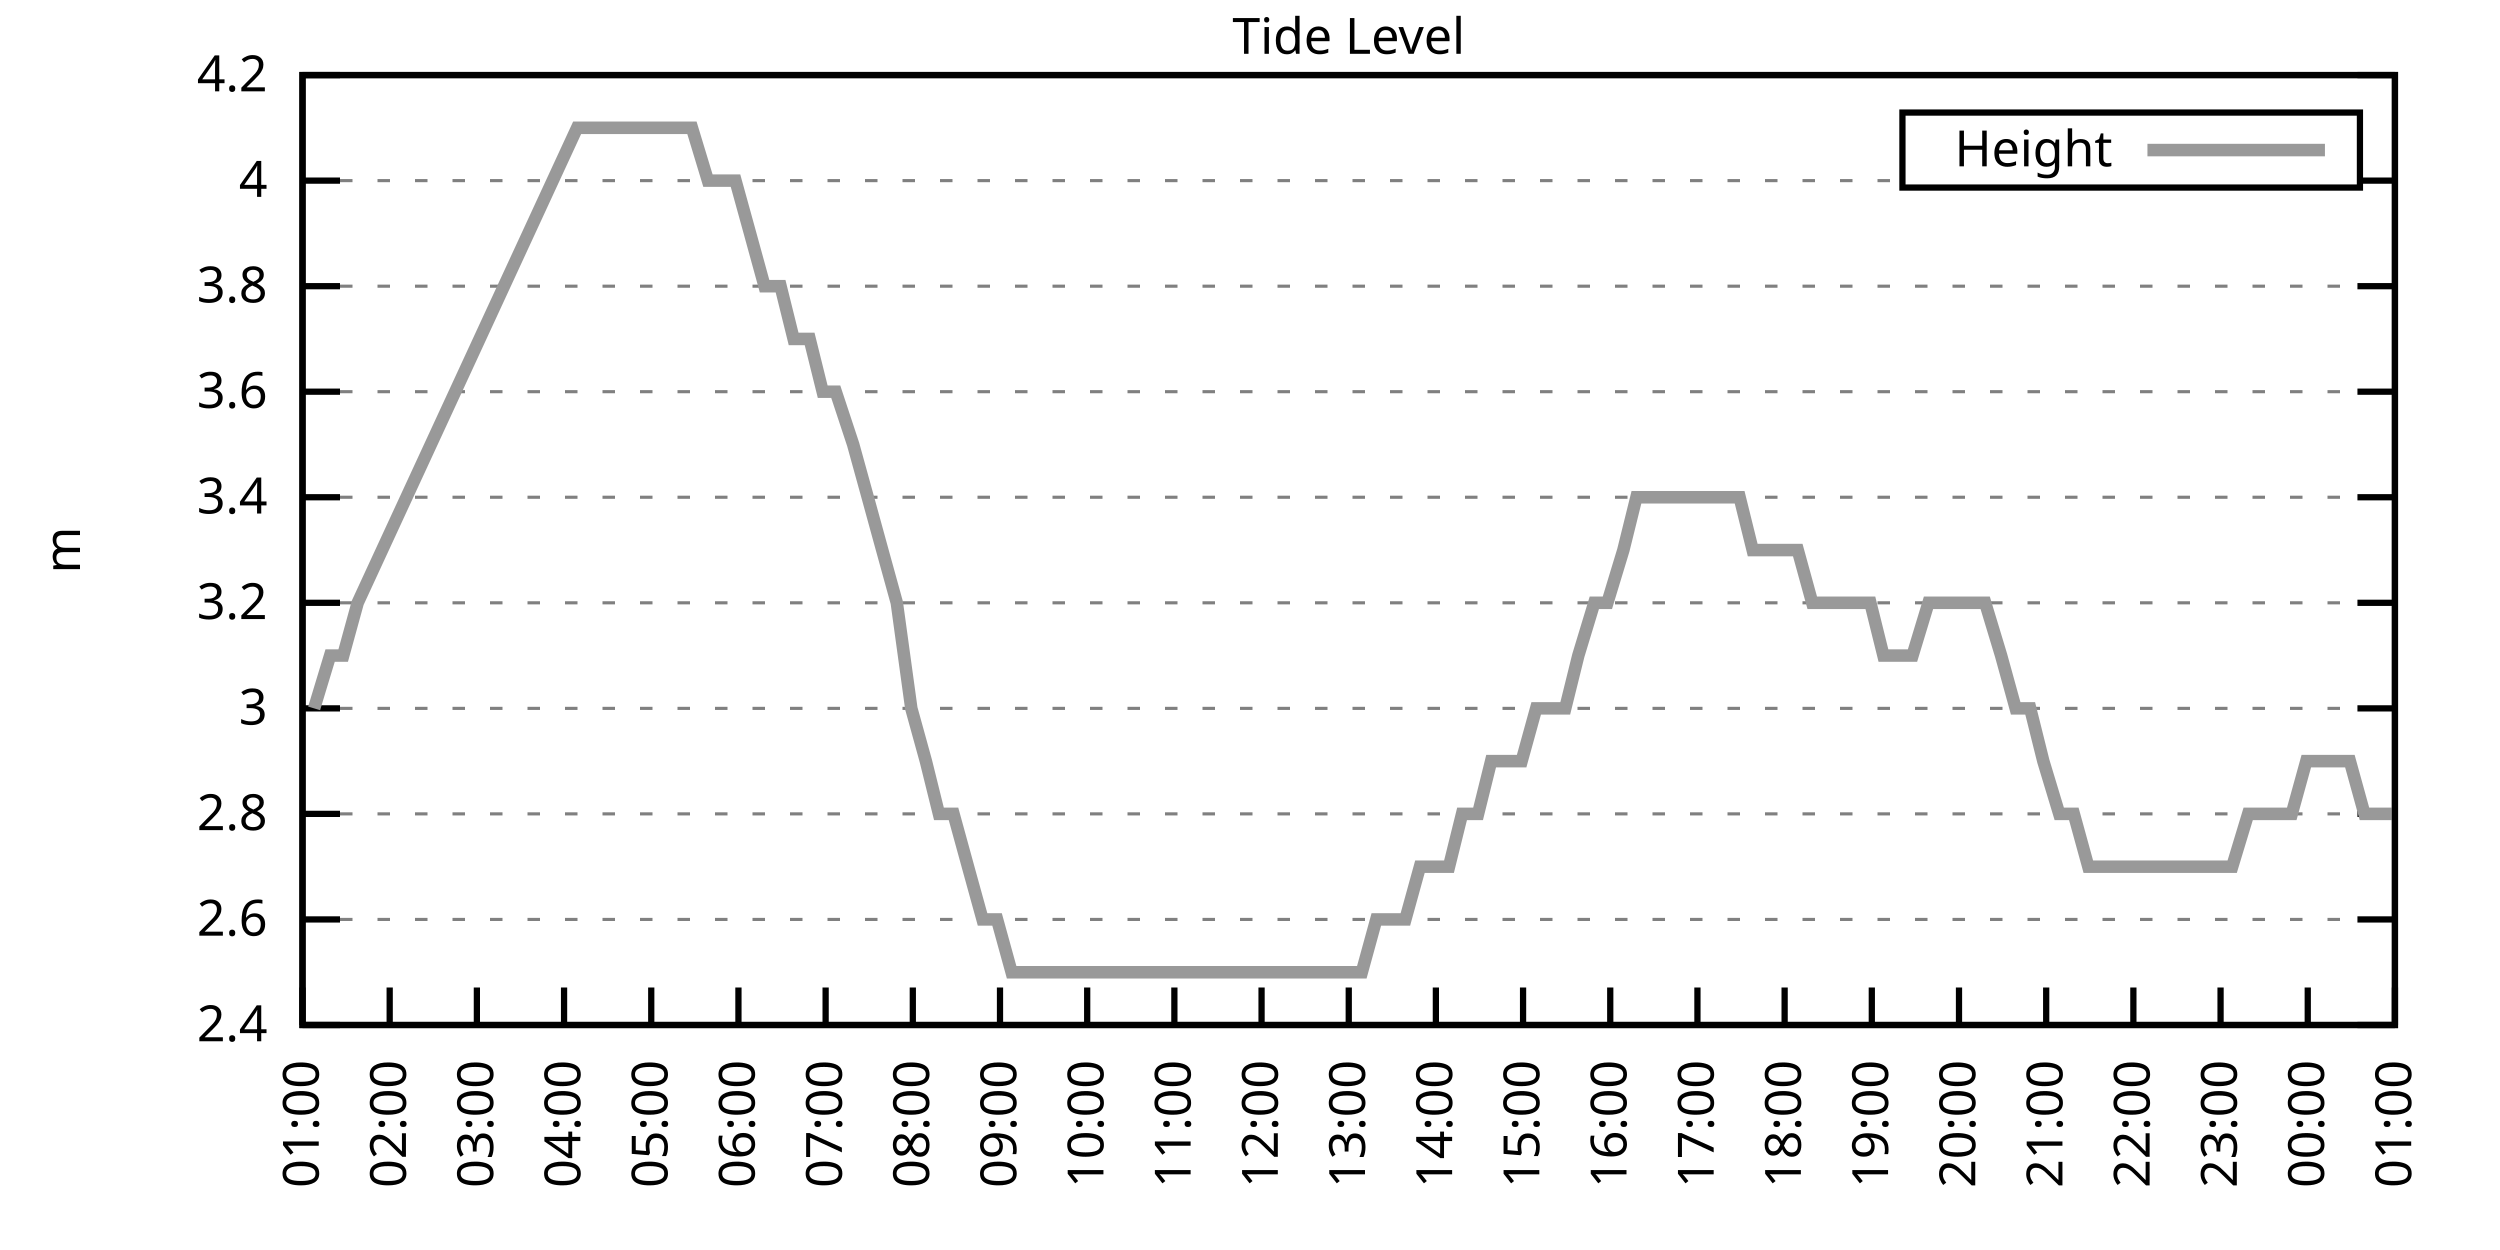
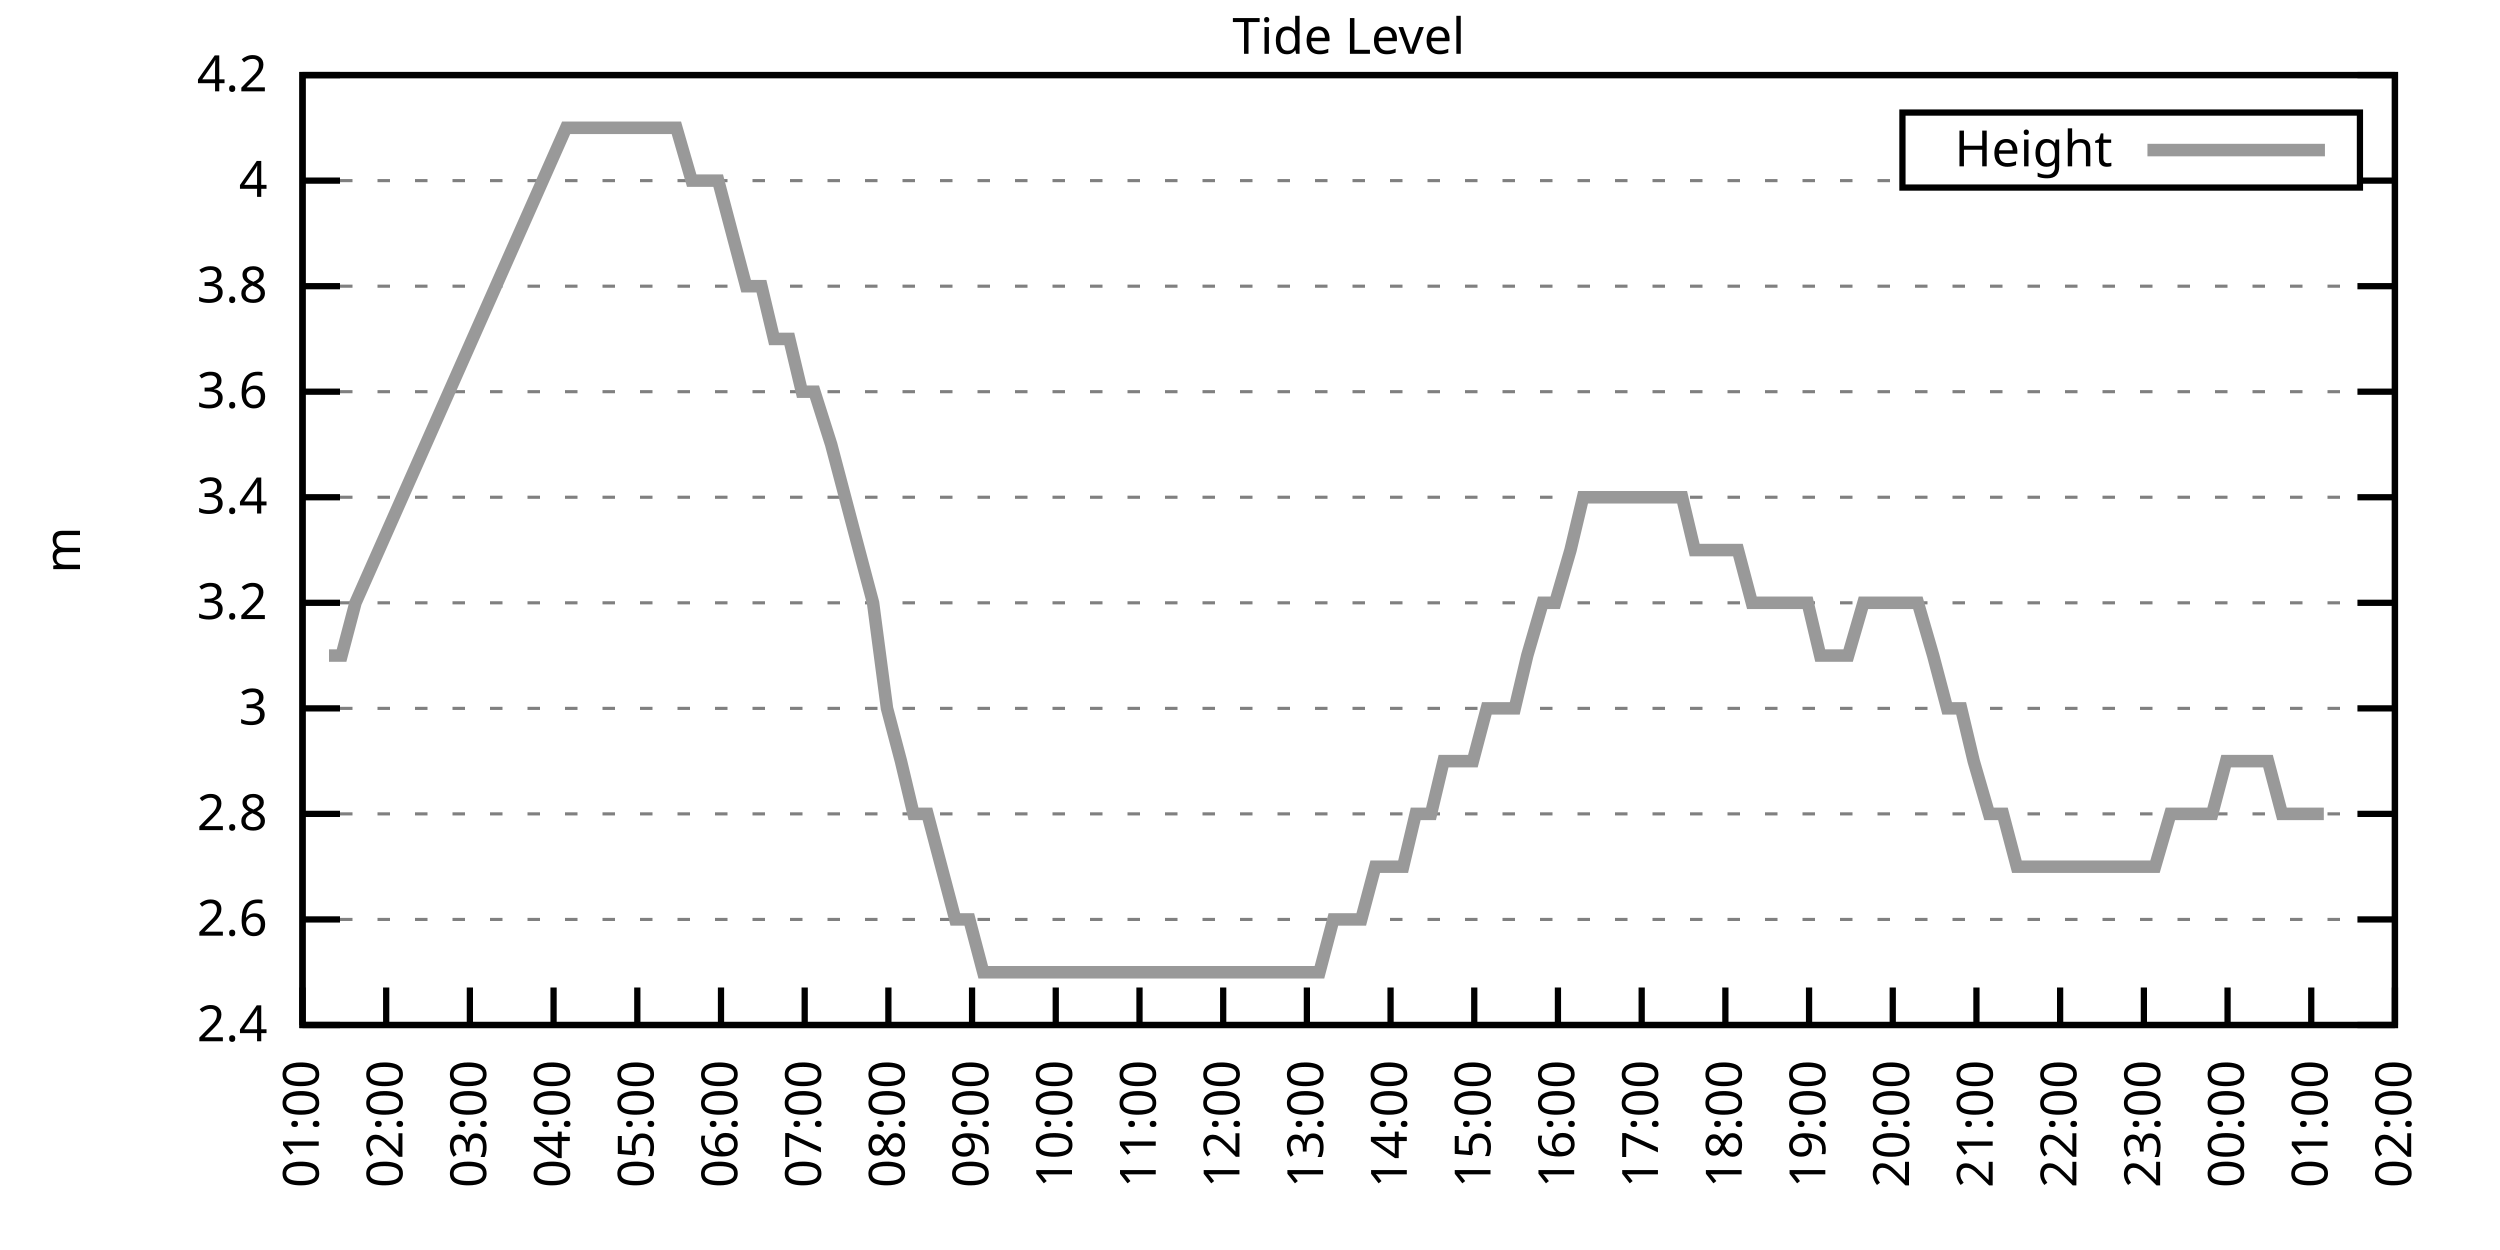
<svg xmlns="http://www.w3.org/2000/svg" xmlns:xlink="http://www.w3.org/1999/xlink" width="400" height="200" viewBox="0 0 400 200">
  <g id="gnuplot_canvas">
    <rect x="0" y="0" width="400" height="200" fill="none" />
    <defs>
      <circle id="gpDot" r="0.5" stroke-width="0.5" stroke="currentColor" />
      <path id="gpPt0" stroke-width="0.333" stroke="currentColor" d="M-1,0 h2 M0,-1 v2" />
      <path id="gpPt1" stroke-width="0.333" stroke="currentColor" d="M-1,-1 L1,1 M1,-1 L-1,1" />
      <path id="gpPt2" stroke-width="0.333" stroke="currentColor" d="M-1,0 L1,0 M0,-1 L0,1 M-1,-1 L1,1 M-1,1 L1,-1" />
      <rect id="gpPt3" stroke-width="0.333" stroke="currentColor" x="-1" y="-1" width="2" height="2" />
      <rect id="gpPt4" stroke-width="0.333" stroke="currentColor" fill="currentColor" x="-1" y="-1" width="2" height="2" />
      <circle id="gpPt5" stroke-width="0.333" stroke="currentColor" cx="0" cy="0" r="1" />
      <use xlink:href="#gpPt5" id="gpPt6" fill="currentColor" stroke="none" />
      <path id="gpPt7" stroke-width="0.333" stroke="currentColor" d="M0,-1.33 L-1.33,0.67 L1.33,0.67 z" />
      <use xlink:href="#gpPt7" id="gpPt8" fill="currentColor" stroke="none" />
      <use xlink:href="#gpPt7" id="gpPt9" stroke="currentColor" transform="rotate(180)" />
      <use xlink:href="#gpPt9" id="gpPt10" fill="currentColor" stroke="none" />
      <use xlink:href="#gpPt3" id="gpPt11" stroke="currentColor" transform="rotate(45)" />
      <use xlink:href="#gpPt11" id="gpPt12" fill="currentColor" stroke="none" />
      <path id="gpPt13" stroke-width="0.333" stroke="currentColor" d="M0,1.330 L1.265,0.411 L0.782,-1.067 L-0.782,-1.076 L-1.265,0.411 z" />
      <use xlink:href="#gpPt13" id="gpPt14" fill="currentColor" stroke="none" />
      <filter id="textbox" filterUnits="objectBoundingBox" x="0" y="0" height="1" width="1">
        <feFlood flood-color="white" flood-opacity="1" result="bgnd" />
        <feComposite in="SourceGraphic" in2="bgnd" operator="atop" />
      </filter>
      <filter id="greybox" filterUnits="objectBoundingBox" x="0" y="0" height="1" width="1">
        <feFlood flood-color="lightgrey" flood-opacity="1" result="grey" />
        <feComposite in="SourceGraphic" in2="grey" operator="atop" />
      </filter>
    </defs>
    <g fill="none" color="white" stroke="currentColor" stroke-width="1.00" stroke-linecap="butt" stroke-linejoin="miter">
</g>
    <g fill="none" color="black" stroke="currentColor" stroke-width="1.00" stroke-linecap="butt" stroke-linejoin="miter">
      <g stroke="none" shape-rendering="crispEdges">
        <polygon fill="rgb(255, 255, 255)" points="48.40,164.00 383.18,164.00 383.18,12.02 48.40,12.02 " />
      </g>
    </g>
    <g fill="none" color="black" stroke="currentColor" stroke-width="1.00" stroke-linecap="butt" stroke-linejoin="miter">
</g>
    <g fill="none" color="black" stroke="black" stroke-width="0.50" stroke-linecap="butt" stroke-linejoin="miter">
</g>
    <g fill="none" color="gray" stroke="currentColor" stroke-width="0.50" stroke-linecap="butt" stroke-linejoin="miter">
      <path stroke="gray" stroke-dasharray="2,4" class="gridline" d="M48.40,164.00 L383.19,164.00  " />
    </g>
    <g fill="none" color="gray" stroke="gray" stroke-width="1.00" stroke-linecap="butt" stroke-linejoin="miter">
</g>
    <g fill="none" color="black" stroke="currentColor" stroke-width="1.00" stroke-linecap="butt" stroke-linejoin="miter">
      <path stroke="black" d="M48.40,164.00 L54.40,164.00 M383.19,164.00 L377.19,164.00  " />
      <g transform="translate(42.80,166.60)" stroke="none" fill="black" font-family="Sans" font-size="8.00" text-anchor="end">
        <text>
          <tspan font-family="Sans"> 2.4</tspan>
        </text>
      </g>
    </g>
    <g fill="none" color="black" stroke="currentColor" stroke-width="1.00" stroke-linecap="butt" stroke-linejoin="miter">
</g>
    <g fill="none" color="black" stroke="black" stroke-width="0.50" stroke-linecap="butt" stroke-linejoin="miter">
</g>
    <g fill="none" color="gray" stroke="currentColor" stroke-width="0.50" stroke-linecap="butt" stroke-linejoin="miter">
      <path stroke="gray" stroke-dasharray="2,4" class="gridline" d="M48.40,147.11 L383.19,147.11  " />
    </g>
    <g fill="none" color="gray" stroke="gray" stroke-width="1.00" stroke-linecap="butt" stroke-linejoin="miter">
</g>
    <g fill="none" color="black" stroke="currentColor" stroke-width="1.00" stroke-linecap="butt" stroke-linejoin="miter">
      <path stroke="black" d="M48.40,147.11 L54.40,147.11 M383.19,147.11 L377.19,147.11  " />
      <g transform="translate(42.80,149.71)" stroke="none" fill="black" font-family="Sans" font-size="8.00" text-anchor="end">
        <text>
          <tspan font-family="Sans"> 2.6</tspan>
        </text>
      </g>
    </g>
    <g fill="none" color="black" stroke="currentColor" stroke-width="1.00" stroke-linecap="butt" stroke-linejoin="miter">
</g>
    <g fill="none" color="black" stroke="black" stroke-width="0.50" stroke-linecap="butt" stroke-linejoin="miter">
</g>
    <g fill="none" color="gray" stroke="currentColor" stroke-width="0.50" stroke-linecap="butt" stroke-linejoin="miter">
      <path stroke="gray" stroke-dasharray="2,4" class="gridline" d="M48.40,130.22 L383.19,130.22  " />
    </g>
    <g fill="none" color="gray" stroke="gray" stroke-width="1.00" stroke-linecap="butt" stroke-linejoin="miter">
</g>
    <g fill="none" color="black" stroke="currentColor" stroke-width="1.00" stroke-linecap="butt" stroke-linejoin="miter">
      <path stroke="black" d="M48.40,130.22 L54.40,130.22 M383.19,130.22 L377.19,130.22  " />
      <g transform="translate(42.80,132.82)" stroke="none" fill="black" font-family="Sans" font-size="8.00" text-anchor="end">
        <text>
          <tspan font-family="Sans"> 2.8</tspan>
        </text>
      </g>
    </g>
    <g fill="none" color="black" stroke="currentColor" stroke-width="1.00" stroke-linecap="butt" stroke-linejoin="miter">
</g>
    <g fill="none" color="black" stroke="black" stroke-width="0.50" stroke-linecap="butt" stroke-linejoin="miter">
</g>
    <g fill="none" color="gray" stroke="currentColor" stroke-width="0.50" stroke-linecap="butt" stroke-linejoin="miter">
      <path stroke="gray" stroke-dasharray="2,4" class="gridline" d="M48.40,113.34 L383.19,113.34  " />
    </g>
    <g fill="none" color="gray" stroke="gray" stroke-width="1.00" stroke-linecap="butt" stroke-linejoin="miter">
</g>
    <g fill="none" color="black" stroke="currentColor" stroke-width="1.00" stroke-linecap="butt" stroke-linejoin="miter">
      <path stroke="black" d="M48.40,113.34 L54.40,113.34 M383.19,113.34 L377.19,113.34  " />
      <g transform="translate(42.80,115.94)" stroke="none" fill="black" font-family="Sans" font-size="8.00" text-anchor="end">
        <text>
          <tspan font-family="Sans"> 3</tspan>
        </text>
      </g>
    </g>
    <g fill="none" color="black" stroke="currentColor" stroke-width="1.00" stroke-linecap="butt" stroke-linejoin="miter">
</g>
    <g fill="none" color="black" stroke="black" stroke-width="0.50" stroke-linecap="butt" stroke-linejoin="miter">
</g>
    <g fill="none" color="gray" stroke="currentColor" stroke-width="0.50" stroke-linecap="butt" stroke-linejoin="miter">
      <path stroke="gray" stroke-dasharray="2,4" class="gridline" d="M48.40,96.45 L383.19,96.45  " />
    </g>
    <g fill="none" color="gray" stroke="gray" stroke-width="1.00" stroke-linecap="butt" stroke-linejoin="miter">
</g>
    <g fill="none" color="black" stroke="currentColor" stroke-width="1.00" stroke-linecap="butt" stroke-linejoin="miter">
      <path stroke="black" d="M48.40,96.45 L54.40,96.45 M383.19,96.45 L377.19,96.45  " />
      <g transform="translate(42.80,99.05)" stroke="none" fill="black" font-family="Sans" font-size="8.00" text-anchor="end">
        <text>
          <tspan font-family="Sans"> 3.2</tspan>
        </text>
      </g>
    </g>
    <g fill="none" color="black" stroke="currentColor" stroke-width="1.00" stroke-linecap="butt" stroke-linejoin="miter">
</g>
    <g fill="none" color="black" stroke="black" stroke-width="0.50" stroke-linecap="butt" stroke-linejoin="miter">
</g>
    <g fill="none" color="gray" stroke="currentColor" stroke-width="0.50" stroke-linecap="butt" stroke-linejoin="miter">
      <path stroke="gray" stroke-dasharray="2,4" class="gridline" d="M48.40,79.56 L383.19,79.56  " />
    </g>
    <g fill="none" color="gray" stroke="gray" stroke-width="1.00" stroke-linecap="butt" stroke-linejoin="miter">
</g>
    <g fill="none" color="black" stroke="currentColor" stroke-width="1.00" stroke-linecap="butt" stroke-linejoin="miter">
      <path stroke="black" d="M48.40,79.56 L54.40,79.56 M383.19,79.56 L377.19,79.56  " />
      <g transform="translate(42.80,82.16)" stroke="none" fill="black" font-family="Sans" font-size="8.00" text-anchor="end">
        <text>
          <tspan font-family="Sans"> 3.4</tspan>
        </text>
      </g>
    </g>
    <g fill="none" color="black" stroke="currentColor" stroke-width="1.00" stroke-linecap="butt" stroke-linejoin="miter">
</g>
    <g fill="none" color="black" stroke="black" stroke-width="0.50" stroke-linecap="butt" stroke-linejoin="miter">
</g>
    <g fill="none" color="gray" stroke="currentColor" stroke-width="0.50" stroke-linecap="butt" stroke-linejoin="miter">
      <path stroke="gray" stroke-dasharray="2,4" class="gridline" d="M48.40,62.67 L383.19,62.67  " />
    </g>
    <g fill="none" color="gray" stroke="gray" stroke-width="1.00" stroke-linecap="butt" stroke-linejoin="miter">
</g>
    <g fill="none" color="black" stroke="currentColor" stroke-width="1.00" stroke-linecap="butt" stroke-linejoin="miter">
      <path stroke="black" d="M48.40,62.67 L54.40,62.67 M383.19,62.67 L377.19,62.67  " />
      <g transform="translate(42.80,65.27)" stroke="none" fill="black" font-family="Sans" font-size="8.00" text-anchor="end">
        <text>
          <tspan font-family="Sans"> 3.6</tspan>
        </text>
      </g>
    </g>
    <g fill="none" color="black" stroke="currentColor" stroke-width="1.00" stroke-linecap="butt" stroke-linejoin="miter">
</g>
    <g fill="none" color="black" stroke="black" stroke-width="0.50" stroke-linecap="butt" stroke-linejoin="miter">
</g>
    <g fill="none" color="gray" stroke="currentColor" stroke-width="0.50" stroke-linecap="butt" stroke-linejoin="miter">
      <path stroke="gray" stroke-dasharray="2,4" class="gridline" d="M48.40,45.79 L383.19,45.79  " />
    </g>
    <g fill="none" color="gray" stroke="gray" stroke-width="1.00" stroke-linecap="butt" stroke-linejoin="miter">
</g>
    <g fill="none" color="black" stroke="currentColor" stroke-width="1.00" stroke-linecap="butt" stroke-linejoin="miter">
      <path stroke="black" d="M48.40,45.79 L54.40,45.79 M383.19,45.79 L377.19,45.79  " />
      <g transform="translate(42.80,48.39)" stroke="none" fill="black" font-family="Sans" font-size="8.00" text-anchor="end">
        <text>
          <tspan font-family="Sans"> 3.8</tspan>
        </text>
      </g>
    </g>
    <g fill="none" color="black" stroke="currentColor" stroke-width="1.00" stroke-linecap="butt" stroke-linejoin="miter">
</g>
    <g fill="none" color="black" stroke="black" stroke-width="0.50" stroke-linecap="butt" stroke-linejoin="miter">
</g>
    <g fill="none" color="gray" stroke="currentColor" stroke-width="0.50" stroke-linecap="butt" stroke-linejoin="miter">
      <path stroke="gray" stroke-dasharray="2,4" class="gridline" d="M48.40,28.90 L304.39,28.90 M377.59,28.90 L383.19,28.90  " />
    </g>
    <g fill="none" color="gray" stroke="gray" stroke-width="1.00" stroke-linecap="butt" stroke-linejoin="miter">
</g>
    <g fill="none" color="black" stroke="currentColor" stroke-width="1.00" stroke-linecap="butt" stroke-linejoin="miter">
      <path stroke="black" d="M48.40,28.90 L54.40,28.90 M383.19,28.90 L377.19,28.90  " />
      <g transform="translate(42.80,31.50)" stroke="none" fill="black" font-family="Sans" font-size="8.00" text-anchor="end">
        <text>
          <tspan font-family="Sans"> 4</tspan>
        </text>
      </g>
    </g>
    <g fill="none" color="black" stroke="currentColor" stroke-width="1.00" stroke-linecap="butt" stroke-linejoin="miter">
</g>
    <g fill="none" color="black" stroke="black" stroke-width="0.50" stroke-linecap="butt" stroke-linejoin="miter">
</g>
    <g fill="none" color="gray" stroke="currentColor" stroke-width="0.50" stroke-linecap="butt" stroke-linejoin="miter">
      <path stroke="gray" stroke-dasharray="2,4" class="gridline" d="M48.40,12.01 L383.19,12.01  " />
    </g>
    <g fill="none" color="gray" stroke="gray" stroke-width="1.00" stroke-linecap="butt" stroke-linejoin="miter">
</g>
    <g fill="none" color="black" stroke="currentColor" stroke-width="1.00" stroke-linecap="butt" stroke-linejoin="miter">
      <path stroke="black" d="M48.40,12.01 L54.40,12.01 M383.19,12.01 L377.19,12.01  " />
      <g transform="translate(42.80,14.61)" stroke="none" fill="black" font-family="Sans" font-size="8.00" text-anchor="end">
        <text>
          <tspan font-family="Sans"> 4.2</tspan>
        </text>
      </g>
    </g>
    <g fill="none" color="black" stroke="currentColor" stroke-width="1.00" stroke-linecap="butt" stroke-linejoin="miter">
      <path stroke="black" d="M48.40,164.00 L48.40,158.00  " />
      <g transform="translate(51.00,169.60) rotate(270.00)" stroke="none" fill="black" font-family="Sans" font-size="8.00" text-anchor="end">
        <text>
          <tspan font-family="Sans">01:00</tspan>
        </text>
      </g>
    </g>
    <g fill="none" color="black" stroke="currentColor" stroke-width="1.00" stroke-linecap="butt" stroke-linejoin="miter">
-       <path stroke="black" d="M62.35,164.00 L62.35,158.00  " />
-       <g transform="translate(64.95,169.60) rotate(270.00)" stroke="none" fill="black" font-family="Sans" font-size="8.00" text-anchor="end">
+       <path stroke="black" d="M61.79,164.00 L61.79,158.00  " />
+       <g transform="translate(64.39,169.60) rotate(270.00)" stroke="none" fill="black" font-family="Sans" font-size="8.00" text-anchor="end">
        <text>
          <tspan font-family="Sans">02:00</tspan>
        </text>
      </g>
    </g>
    <g fill="none" color="black" stroke="currentColor" stroke-width="1.00" stroke-linecap="butt" stroke-linejoin="miter">
-       <path stroke="black" d="M76.30,164.00 L76.30,158.00  " />
-       <g transform="translate(78.90,169.60) rotate(270.00)" stroke="none" fill="black" font-family="Sans" font-size="8.00" text-anchor="end">
+       <path stroke="black" d="M75.18,164.00 L75.18,158.00  " />
+       <g transform="translate(77.78,169.60) rotate(270.00)" stroke="none" fill="black" font-family="Sans" font-size="8.00" text-anchor="end">
        <text>
          <tspan font-family="Sans">03:00</tspan>
        </text>
      </g>
    </g>
    <g fill="none" color="black" stroke="currentColor" stroke-width="1.00" stroke-linecap="butt" stroke-linejoin="miter">
-       <path stroke="black" d="M90.25,164.00 L90.25,158.00  " />
-       <g transform="translate(92.85,169.60) rotate(270.00)" stroke="none" fill="black" font-family="Sans" font-size="8.00" text-anchor="end">
+       <path stroke="black" d="M88.57,164.00 L88.57,158.00  " />
+       <g transform="translate(91.17,169.60) rotate(270.00)" stroke="none" fill="black" font-family="Sans" font-size="8.00" text-anchor="end">
        <text>
          <tspan font-family="Sans">04:00</tspan>
        </text>
      </g>
    </g>
    <g fill="none" color="black" stroke="currentColor" stroke-width="1.00" stroke-linecap="butt" stroke-linejoin="miter">
-       <path stroke="black" d="M104.20,164.00 L104.20,158.00  " />
-       <g transform="translate(106.80,169.60) rotate(270.00)" stroke="none" fill="black" font-family="Sans" font-size="8.00" text-anchor="end">
+       <path stroke="black" d="M101.97,164.00 L101.97,158.00  " />
+       <g transform="translate(104.57,169.60) rotate(270.00)" stroke="none" fill="black" font-family="Sans" font-size="8.00" text-anchor="end">
        <text>
          <tspan font-family="Sans">05:00</tspan>
        </text>
      </g>
    </g>
    <g fill="none" color="black" stroke="currentColor" stroke-width="1.00" stroke-linecap="butt" stroke-linejoin="miter">
-       <path stroke="black" d="M118.15,164.00 L118.15,158.00  " />
-       <g transform="translate(120.75,169.60) rotate(270.00)" stroke="none" fill="black" font-family="Sans" font-size="8.00" text-anchor="end">
+       <path stroke="black" d="M115.36,164.00 L115.36,158.00  " />
+       <g transform="translate(117.96,169.60) rotate(270.00)" stroke="none" fill="black" font-family="Sans" font-size="8.00" text-anchor="end">
        <text>
          <tspan font-family="Sans">06:00</tspan>
        </text>
      </g>
    </g>
    <g fill="none" color="black" stroke="currentColor" stroke-width="1.00" stroke-linecap="butt" stroke-linejoin="miter">
-       <path stroke="black" d="M132.10,164.00 L132.10,158.00  " />
-       <g transform="translate(134.70,169.60) rotate(270.00)" stroke="none" fill="black" font-family="Sans" font-size="8.00" text-anchor="end">
+       <path stroke="black" d="M128.75,164.00 L128.75,158.00  " />
+       <g transform="translate(131.35,169.60) rotate(270.00)" stroke="none" fill="black" font-family="Sans" font-size="8.00" text-anchor="end">
        <text>
          <tspan font-family="Sans">07:00</tspan>
        </text>
      </g>
    </g>
    <g fill="none" color="black" stroke="currentColor" stroke-width="1.00" stroke-linecap="butt" stroke-linejoin="miter">
-       <path stroke="black" d="M146.05,164.00 L146.05,158.00  " />
-       <g transform="translate(148.65,169.60) rotate(270.00)" stroke="none" fill="black" font-family="Sans" font-size="8.00" text-anchor="end">
+       <path stroke="black" d="M142.14,164.00 L142.14,158.00  " />
+       <g transform="translate(144.74,169.60) rotate(270.00)" stroke="none" fill="black" font-family="Sans" font-size="8.00" text-anchor="end">
        <text>
          <tspan font-family="Sans">08:00</tspan>
        </text>
      </g>
    </g>
    <g fill="none" color="black" stroke="currentColor" stroke-width="1.00" stroke-linecap="butt" stroke-linejoin="miter">
-       <path stroke="black" d="M160.00,164.00 L160.00,158.00  " />
-       <g transform="translate(162.60,169.60) rotate(270.00)" stroke="none" fill="black" font-family="Sans" font-size="8.00" text-anchor="end">
+       <path stroke="black" d="M155.53,164.00 L155.53,158.00  " />
+       <g transform="translate(158.13,169.60) rotate(270.00)" stroke="none" fill="black" font-family="Sans" font-size="8.00" text-anchor="end">
        <text>
          <tspan font-family="Sans">09:00</tspan>
        </text>
      </g>
    </g>
    <g fill="none" color="black" stroke="currentColor" stroke-width="1.00" stroke-linecap="butt" stroke-linejoin="miter">
-       <path stroke="black" d="M173.95,164.00 L173.95,158.00  " />
-       <g transform="translate(176.55,169.60) rotate(270.00)" stroke="none" fill="black" font-family="Sans" font-size="8.00" text-anchor="end">
+       <path stroke="black" d="M168.92,164.00 L168.92,158.00  " />
+       <g transform="translate(171.52,169.60) rotate(270.00)" stroke="none" fill="black" font-family="Sans" font-size="8.00" text-anchor="end">
        <text>
          <tspan font-family="Sans">10:00</tspan>
        </text>
      </g>
    </g>
    <g fill="none" color="black" stroke="currentColor" stroke-width="1.00" stroke-linecap="butt" stroke-linejoin="miter">
-       <path stroke="black" d="M187.90,164.00 L187.90,158.00  " />
-       <g transform="translate(190.50,169.60) rotate(270.00)" stroke="none" fill="black" font-family="Sans" font-size="8.00" text-anchor="end">
+       <path stroke="black" d="M182.32,164.00 L182.32,158.00  " />
+       <g transform="translate(184.92,169.60) rotate(270.00)" stroke="none" fill="black" font-family="Sans" font-size="8.00" text-anchor="end">
        <text>
          <tspan font-family="Sans">11:00</tspan>
        </text>
      </g>
    </g>
    <g fill="none" color="black" stroke="currentColor" stroke-width="1.00" stroke-linecap="butt" stroke-linejoin="miter">
-       <path stroke="black" d="M201.85,164.00 L201.85,158.00  " />
-       <g transform="translate(204.45,169.60) rotate(270.00)" stroke="none" fill="black" font-family="Sans" font-size="8.00" text-anchor="end">
+       <path stroke="black" d="M195.71,164.00 L195.71,158.00  " />
+       <g transform="translate(198.31,169.60) rotate(270.00)" stroke="none" fill="black" font-family="Sans" font-size="8.00" text-anchor="end">
        <text>
          <tspan font-family="Sans">12:00</tspan>
        </text>
      </g>
    </g>
    <g fill="none" color="black" stroke="currentColor" stroke-width="1.00" stroke-linecap="butt" stroke-linejoin="miter">
-       <path stroke="black" d="M215.80,164.00 L215.80,158.00  " />
-       <g transform="translate(218.40,169.60) rotate(270.00)" stroke="none" fill="black" font-family="Sans" font-size="8.00" text-anchor="end">
+       <path stroke="black" d="M209.10,164.00 L209.10,158.00  " />
+       <g transform="translate(211.70,169.60) rotate(270.00)" stroke="none" fill="black" font-family="Sans" font-size="8.00" text-anchor="end">
        <text>
          <tspan font-family="Sans">13:00</tspan>
        </text>
      </g>
    </g>
    <g fill="none" color="black" stroke="currentColor" stroke-width="1.00" stroke-linecap="butt" stroke-linejoin="miter">
-       <path stroke="black" d="M229.74,164.00 L229.74,158.00  " />
-       <g transform="translate(232.34,169.60) rotate(270.00)" stroke="none" fill="black" font-family="Sans" font-size="8.00" text-anchor="end">
+       <path stroke="black" d="M222.49,164.00 L222.49,158.00  " />
+       <g transform="translate(225.09,169.60) rotate(270.00)" stroke="none" fill="black" font-family="Sans" font-size="8.00" text-anchor="end">
        <text>
          <tspan font-family="Sans">14:00</tspan>
        </text>
      </g>
    </g>
    <g fill="none" color="black" stroke="currentColor" stroke-width="1.00" stroke-linecap="butt" stroke-linejoin="miter">
-       <path stroke="black" d="M243.69,164.00 L243.69,158.00  " />
-       <g transform="translate(246.29,169.60) rotate(270.00)" stroke="none" fill="black" font-family="Sans" font-size="8.00" text-anchor="end">
+       <path stroke="black" d="M235.88,164.00 L235.88,158.00  " />
+       <g transform="translate(238.48,169.60) rotate(270.00)" stroke="none" fill="black" font-family="Sans" font-size="8.00" text-anchor="end">
        <text>
          <tspan font-family="Sans">15:00</tspan>
        </text>
      </g>
    </g>
    <g fill="none" color="black" stroke="currentColor" stroke-width="1.00" stroke-linecap="butt" stroke-linejoin="miter">
-       <path stroke="black" d="M257.64,164.00 L257.64,158.00  " />
-       <g transform="translate(260.24,169.60) rotate(270.00)" stroke="none" fill="black" font-family="Sans" font-size="8.00" text-anchor="end">
+       <path stroke="black" d="M249.27,164.00 L249.27,158.00  " />
+       <g transform="translate(251.87,169.60) rotate(270.00)" stroke="none" fill="black" font-family="Sans" font-size="8.00" text-anchor="end">
        <text>
          <tspan font-family="Sans">16:00</tspan>
        </text>
      </g>
    </g>
    <g fill="none" color="black" stroke="currentColor" stroke-width="1.00" stroke-linecap="butt" stroke-linejoin="miter">
-       <path stroke="black" d="M271.59,164.00 L271.59,158.00  " />
-       <g transform="translate(274.19,169.60) rotate(270.00)" stroke="none" fill="black" font-family="Sans" font-size="8.00" text-anchor="end">
+       <path stroke="black" d="M262.67,164.00 L262.67,158.00  " />
+       <g transform="translate(265.27,169.60) rotate(270.00)" stroke="none" fill="black" font-family="Sans" font-size="8.00" text-anchor="end">
        <text>
          <tspan font-family="Sans">17:00</tspan>
        </text>
      </g>
    </g>
    <g fill="none" color="black" stroke="currentColor" stroke-width="1.00" stroke-linecap="butt" stroke-linejoin="miter">
-       <path stroke="black" d="M285.54,164.00 L285.54,158.00  " />
-       <g transform="translate(288.14,169.60) rotate(270.00)" stroke="none" fill="black" font-family="Sans" font-size="8.00" text-anchor="end">
+       <path stroke="black" d="M276.06,164.00 L276.06,158.00  " />
+       <g transform="translate(278.66,169.60) rotate(270.00)" stroke="none" fill="black" font-family="Sans" font-size="8.00" text-anchor="end">
        <text>
          <tspan font-family="Sans">18:00</tspan>
        </text>
      </g>
    </g>
    <g fill="none" color="black" stroke="currentColor" stroke-width="1.00" stroke-linecap="butt" stroke-linejoin="miter">
-       <path stroke="black" d="M299.49,164.00 L299.49,158.00  " />
-       <g transform="translate(302.09,169.60) rotate(270.00)" stroke="none" fill="black" font-family="Sans" font-size="8.00" text-anchor="end">
+       <path stroke="black" d="M289.45,164.00 L289.45,158.00  " />
+       <g transform="translate(292.05,169.60) rotate(270.00)" stroke="none" fill="black" font-family="Sans" font-size="8.00" text-anchor="end">
        <text>
          <tspan font-family="Sans">19:00</tspan>
        </text>
      </g>
    </g>
    <g fill="none" color="black" stroke="currentColor" stroke-width="1.00" stroke-linecap="butt" stroke-linejoin="miter">
-       <path stroke="black" d="M313.44,164.00 L313.44,158.00  " />
-       <g transform="translate(316.04,169.60) rotate(270.00)" stroke="none" fill="black" font-family="Sans" font-size="8.00" text-anchor="end">
+       <path stroke="black" d="M302.84,164.00 L302.84,158.00  " />
+       <g transform="translate(305.44,169.60) rotate(270.00)" stroke="none" fill="black" font-family="Sans" font-size="8.00" text-anchor="end">
        <text>
          <tspan font-family="Sans">20:00</tspan>
        </text>
      </g>
    </g>
    <g fill="none" color="black" stroke="currentColor" stroke-width="1.00" stroke-linecap="butt" stroke-linejoin="miter">
-       <path stroke="black" d="M327.39,164.00 L327.39,158.00  " />
-       <g transform="translate(329.99,169.60) rotate(270.00)" stroke="none" fill="black" font-family="Sans" font-size="8.00" text-anchor="end">
+       <path stroke="black" d="M316.23,164.00 L316.23,158.00  " />
+       <g transform="translate(318.83,169.60) rotate(270.00)" stroke="none" fill="black" font-family="Sans" font-size="8.00" text-anchor="end">
        <text>
          <tspan font-family="Sans">21:00</tspan>
        </text>
      </g>
    </g>
    <g fill="none" color="black" stroke="currentColor" stroke-width="1.00" stroke-linecap="butt" stroke-linejoin="miter">
-       <path stroke="black" d="M341.34,164.00 L341.34,158.00  " />
-       <g transform="translate(343.94,169.60) rotate(270.00)" stroke="none" fill="black" font-family="Sans" font-size="8.00" text-anchor="end">
+       <path stroke="black" d="M329.62,164.00 L329.62,158.00  " />
+       <g transform="translate(332.22,169.60) rotate(270.00)" stroke="none" fill="black" font-family="Sans" font-size="8.00" text-anchor="end">
        <text>
          <tspan font-family="Sans">22:00</tspan>
        </text>
      </g>
    </g>
    <g fill="none" color="black" stroke="currentColor" stroke-width="1.00" stroke-linecap="butt" stroke-linejoin="miter">
-       <path stroke="black" d="M355.29,164.00 L355.29,158.00  " />
-       <g transform="translate(357.89,169.60) rotate(270.00)" stroke="none" fill="black" font-family="Sans" font-size="8.00" text-anchor="end">
+       <path stroke="black" d="M343.02,164.00 L343.02,158.00  " />
+       <g transform="translate(345.62,169.60) rotate(270.00)" stroke="none" fill="black" font-family="Sans" font-size="8.00" text-anchor="end">
        <text>
          <tspan font-family="Sans">23:00</tspan>
        </text>
      </g>
    </g>
    <g fill="none" color="black" stroke="currentColor" stroke-width="1.00" stroke-linecap="butt" stroke-linejoin="miter">
-       <path stroke="black" d="M369.24,164.00 L369.24,158.00  " />
-       <g transform="translate(371.84,169.60) rotate(270.00)" stroke="none" fill="black" font-family="Sans" font-size="8.00" text-anchor="end">
+       <path stroke="black" d="M356.41,164.00 L356.41,158.00  " />
+       <g transform="translate(359.01,169.60) rotate(270.00)" stroke="none" fill="black" font-family="Sans" font-size="8.00" text-anchor="end">
        <text>
          <tspan font-family="Sans">00:00</tspan>
+         </text>
+       </g>
+     </g>
+     <g fill="none" color="black" stroke="currentColor" stroke-width="1.00" stroke-linecap="butt" stroke-linejoin="miter">
+       <path stroke="black" d="M369.80,164.00 L369.80,158.00  " />
+       <g transform="translate(372.40,169.60) rotate(270.00)" stroke="none" fill="black" font-family="Sans" font-size="8.00" text-anchor="end">
+         <text>
+           <tspan font-family="Sans">01:00</tspan>
        </text>
      </g>
    </g>
    <g fill="none" color="black" stroke="currentColor" stroke-width="1.00" stroke-linecap="butt" stroke-linejoin="miter">
      <path stroke="black" d="M383.19,164.00 L383.19,158.00  " />
      <g transform="translate(385.79,169.60) rotate(270.00)" stroke="none" fill="black" font-family="Sans" font-size="8.00" text-anchor="end">
        <text>
-           <tspan font-family="Sans">01:00</tspan>
+           <tspan font-family="Sans">02:00</tspan>
        </text>
      </g>
    </g>
    <g fill="none" color="black" stroke="currentColor" stroke-width="1.00" stroke-linecap="butt" stroke-linejoin="miter">
</g>
    <g fill="none" color="black" stroke="currentColor" stroke-width="1.00" stroke-linecap="butt" stroke-linejoin="miter">
      <path stroke="black" d="M48.40,12.01 L48.40,164.00 L383.19,164.00 L383.19,12.01 L48.40,12.01 Z  " />
    </g>
    <g fill="none" color="black" stroke="currentColor" stroke-width="1.00" stroke-linecap="butt" stroke-linejoin="miter">
</g>
    <g fill="none" color="black" stroke="currentColor" stroke-width="1.00" stroke-linecap="butt" stroke-linejoin="miter">
      <path stroke="black" d="M304.39,30.01 L304.39,18.01 L377.59,18.01 L377.59,30.01 L304.39,30.01 Z  " />
    </g>
    <g id="Tide_level_plot_1">
      <g fill="none" color="white" stroke="black" stroke-width="2.00" stroke-linecap="butt" stroke-linejoin="miter">
</g>
      <g fill="none" color="black" stroke="currentColor" stroke-width="2.00" stroke-linecap="butt" stroke-linejoin="miter">
        <g transform="translate(337.99,26.61)" stroke="none" fill="black" font-family="Sans" font-size="8.00" text-anchor="end">
          <text>
            <tspan font-family="Sans">Height</tspan>
          </text>
        </g>
      </g>
      <g fill="none" color="black" stroke="currentColor" stroke-width="2.00" stroke-linecap="butt" stroke-linejoin="miter">
-         <path stroke="rgb(153, 153, 153)" d="M343.59,24.01 L371.99,24.01 M50.26,113.34 L52.82,104.89 L54.91,104.89 L57.23,96.45 L92.34,20.45 L94.67,20.45   L96.99,20.45 L99.32,20.45 L101.64,20.45 L103.97,20.45 L106.06,20.45 L108.38,20.45 L110.71,20.45 L113.27,28.90   L115.36,28.90 L117.68,28.90 L120.01,37.34 L122.33,45.79 L124.89,45.79 L126.98,54.23 L129.54,54.23 L131.63,62.67   L133.72,62.67 L136.51,71.12 L138.84,79.56 L141.16,88.01 L143.49,96.45 L145.81,113.34 L148.14,121.78 L150.23,130.22   L152.56,130.22 L154.88,138.67 L157.21,147.11 L159.53,147.11 L161.86,155.56 L164.41,155.56 L166.51,155.56 L168.83,155.56   L171.39,155.56 L173.71,155.56 L175.81,155.56 L178.36,155.56 L180.69,155.56 L183.01,155.56 L185.11,155.56 L187.43,155.56   L189.76,155.56 L192.31,155.56 L194.64,155.56 L196.73,155.56 L199.06,155.56 L201.61,155.56 L203.94,155.56 L206.26,155.56   L208.36,155.56 L210.91,155.56 L213.01,155.56 L215.33,155.56 L217.89,155.56 L220.21,147.11 L222.30,147.11 L224.86,147.11   L227.19,138.67 L229.28,138.67 L231.84,138.67 L233.93,130.22 L236.49,130.22 L238.58,121.78 L240.90,121.78 L243.46,121.78   L245.79,113.34 L247.88,113.34 L250.44,113.34 L252.53,104.89 L255.09,96.45 L257.18,96.45 L259.74,88.01 L261.83,79.56   L264.39,79.56 L266.71,79.56 L268.80,79.56 L271.36,79.56 L273.45,79.56 L276.01,79.56 L278.34,79.56 L280.43,88.01   L282.99,88.01 L285.31,88.01 L287.64,88.01 L289.96,96.45 L292.29,96.45 L294.38,96.45 L296.94,96.45 L299.26,96.45   L301.35,104.89 L303.68,104.89 L306.00,104.89 L308.56,96.45 L310.65,96.45 L313.21,96.45 L315.53,96.45 L317.63,96.45   L320.18,104.89 L322.51,113.34 L324.83,113.34 L326.93,121.78 L329.48,130.22 L331.81,130.22 L334.13,138.67 L336.46,138.67   L338.55,138.67 L341.11,138.67 L343.43,138.67 L345.76,138.67 L347.85,138.67 L350.41,138.67 L352.73,138.67 L355.06,138.67   L357.15,138.67 L359.71,130.22 L362.03,130.22 L364.36,130.22 L366.68,130.22 L369.01,121.78 L371.33,121.78 L373.43,121.78   L375.98,121.78 L378.31,130.22 L380.63,130.22 L382.73,130.22  " />
+         <path stroke="rgb(153, 153, 153)" d="M343.59,24.01 L371.99,24.01 M52.64,104.89 L54.65,104.89 L56.88,96.45 L90.58,20.45 L92.82,20.45 L95.05,20.45   L97.28,20.45 L99.51,20.45 L101.74,20.45 L103.75,20.45 L105.98,20.45 L108.22,20.45 L110.67,28.90 L112.68,28.90   L114.91,28.90 L117.14,37.34 L119.38,45.79 L121.83,45.79 L123.84,54.23 L126.29,54.23 L128.30,62.67 L130.31,62.67   L132.99,71.12 L135.22,79.56 L137.45,88.01 L139.69,96.45 L141.92,113.34 L144.15,121.78 L146.16,130.22 L148.39,130.22   L150.62,138.67 L152.85,147.11 L155.09,147.11 L157.32,155.56 L159.77,155.56 L161.78,155.56 L164.01,155.56 L166.47,155.56   L168.70,155.56 L170.71,155.56 L173.17,155.56 L175.40,155.56 L177.63,155.56 L179.64,155.56 L181.87,155.56 L184.10,155.56   L186.56,155.56 L188.79,155.56 L190.80,155.56 L193.03,155.56 L195.48,155.56 L197.72,155.56 L199.95,155.56 L201.96,155.56   L204.41,155.56 L206.42,155.56 L208.65,155.56 L211.11,155.56 L213.34,147.11 L215.35,147.11 L217.80,147.11 L220.04,138.67   L222.04,138.67 L224.50,138.67 L226.51,130.22 L228.96,130.22 L230.97,121.78 L233.20,121.78 L235.66,121.78 L237.89,113.34   L239.90,113.34 L242.36,113.34 L244.36,104.89 L246.82,96.45 L248.83,96.45 L251.28,88.01 L253.29,79.56 L255.75,79.56   L257.98,79.56 L259.99,79.56 L262.44,79.56 L264.45,79.56 L266.91,79.56 L269.14,79.56 L271.15,88.01 L273.60,88.01   L275.83,88.01 L278.07,88.01 L280.30,96.45 L282.53,96.45 L284.54,96.45 L286.99,96.45 L289.23,96.45 L291.23,104.89   L293.47,104.89 L295.70,104.89 L298.15,96.45 L300.16,96.45 L302.62,96.45 L304.85,96.45 L306.86,96.45 L309.31,104.89   L311.54,113.34 L313.78,113.34 L315.79,121.78 L318.24,130.22 L320.47,130.22 L322.70,138.67 L324.94,138.67 L326.95,138.67   L329.40,138.67 L331.63,138.67 L333.86,138.67 L335.87,138.67 L338.33,138.67 L340.56,138.67 L342.79,138.67 L344.80,138.67   L347.26,130.22 L349.49,130.22 L351.72,130.22 L353.95,130.22 L356.18,121.78 L358.42,121.78 L360.42,121.78 L362.88,121.78   L365.11,130.22 L367.34,130.22 L369.35,130.22 L371.81,130.22  " />
      </g>
    </g>
    <g fill="none" color="black" stroke="currentColor" stroke-width="2.00" stroke-linecap="butt" stroke-linejoin="miter">
</g>
    <g fill="none" color="black" stroke="black" stroke-width="1.00" stroke-linecap="butt" stroke-linejoin="miter">
</g>
    <g fill="none" color="black" stroke="currentColor" stroke-width="1.00" stroke-linecap="butt" stroke-linejoin="miter">
      <path stroke="black" d="M48.40,12.01 L48.40,164.00 L383.19,164.00 L383.19,12.01 L48.40,12.01 Z  " />
      <g transform="translate(12.80,88.01) rotate(270.00)" stroke="none" fill="black" font-family="Sans" font-size="8.00" text-anchor="middle">
        <text>
          <tspan font-family="Sans">m</tspan>
        </text>
      </g>
    </g>
    <g fill="none" color="black" stroke="currentColor" stroke-width="1.00" stroke-linecap="butt" stroke-linejoin="miter">
</g>
    <g fill="none" color="black" stroke="currentColor" stroke-width="1.00" stroke-linecap="butt" stroke-linejoin="miter">
      <g transform="translate(215.79,8.61)" stroke="none" fill="black" font-family="Sans" font-size="8.00" text-anchor="middle">
        <text>
          <tspan font-family="Sans">Tide Level</tspan>
        </text>
      </g>
    </g>
    <g fill="none" color="black" stroke="currentColor" stroke-width="1.00" stroke-linecap="butt" stroke-linejoin="miter">
</g>
  </g>
</svg>
